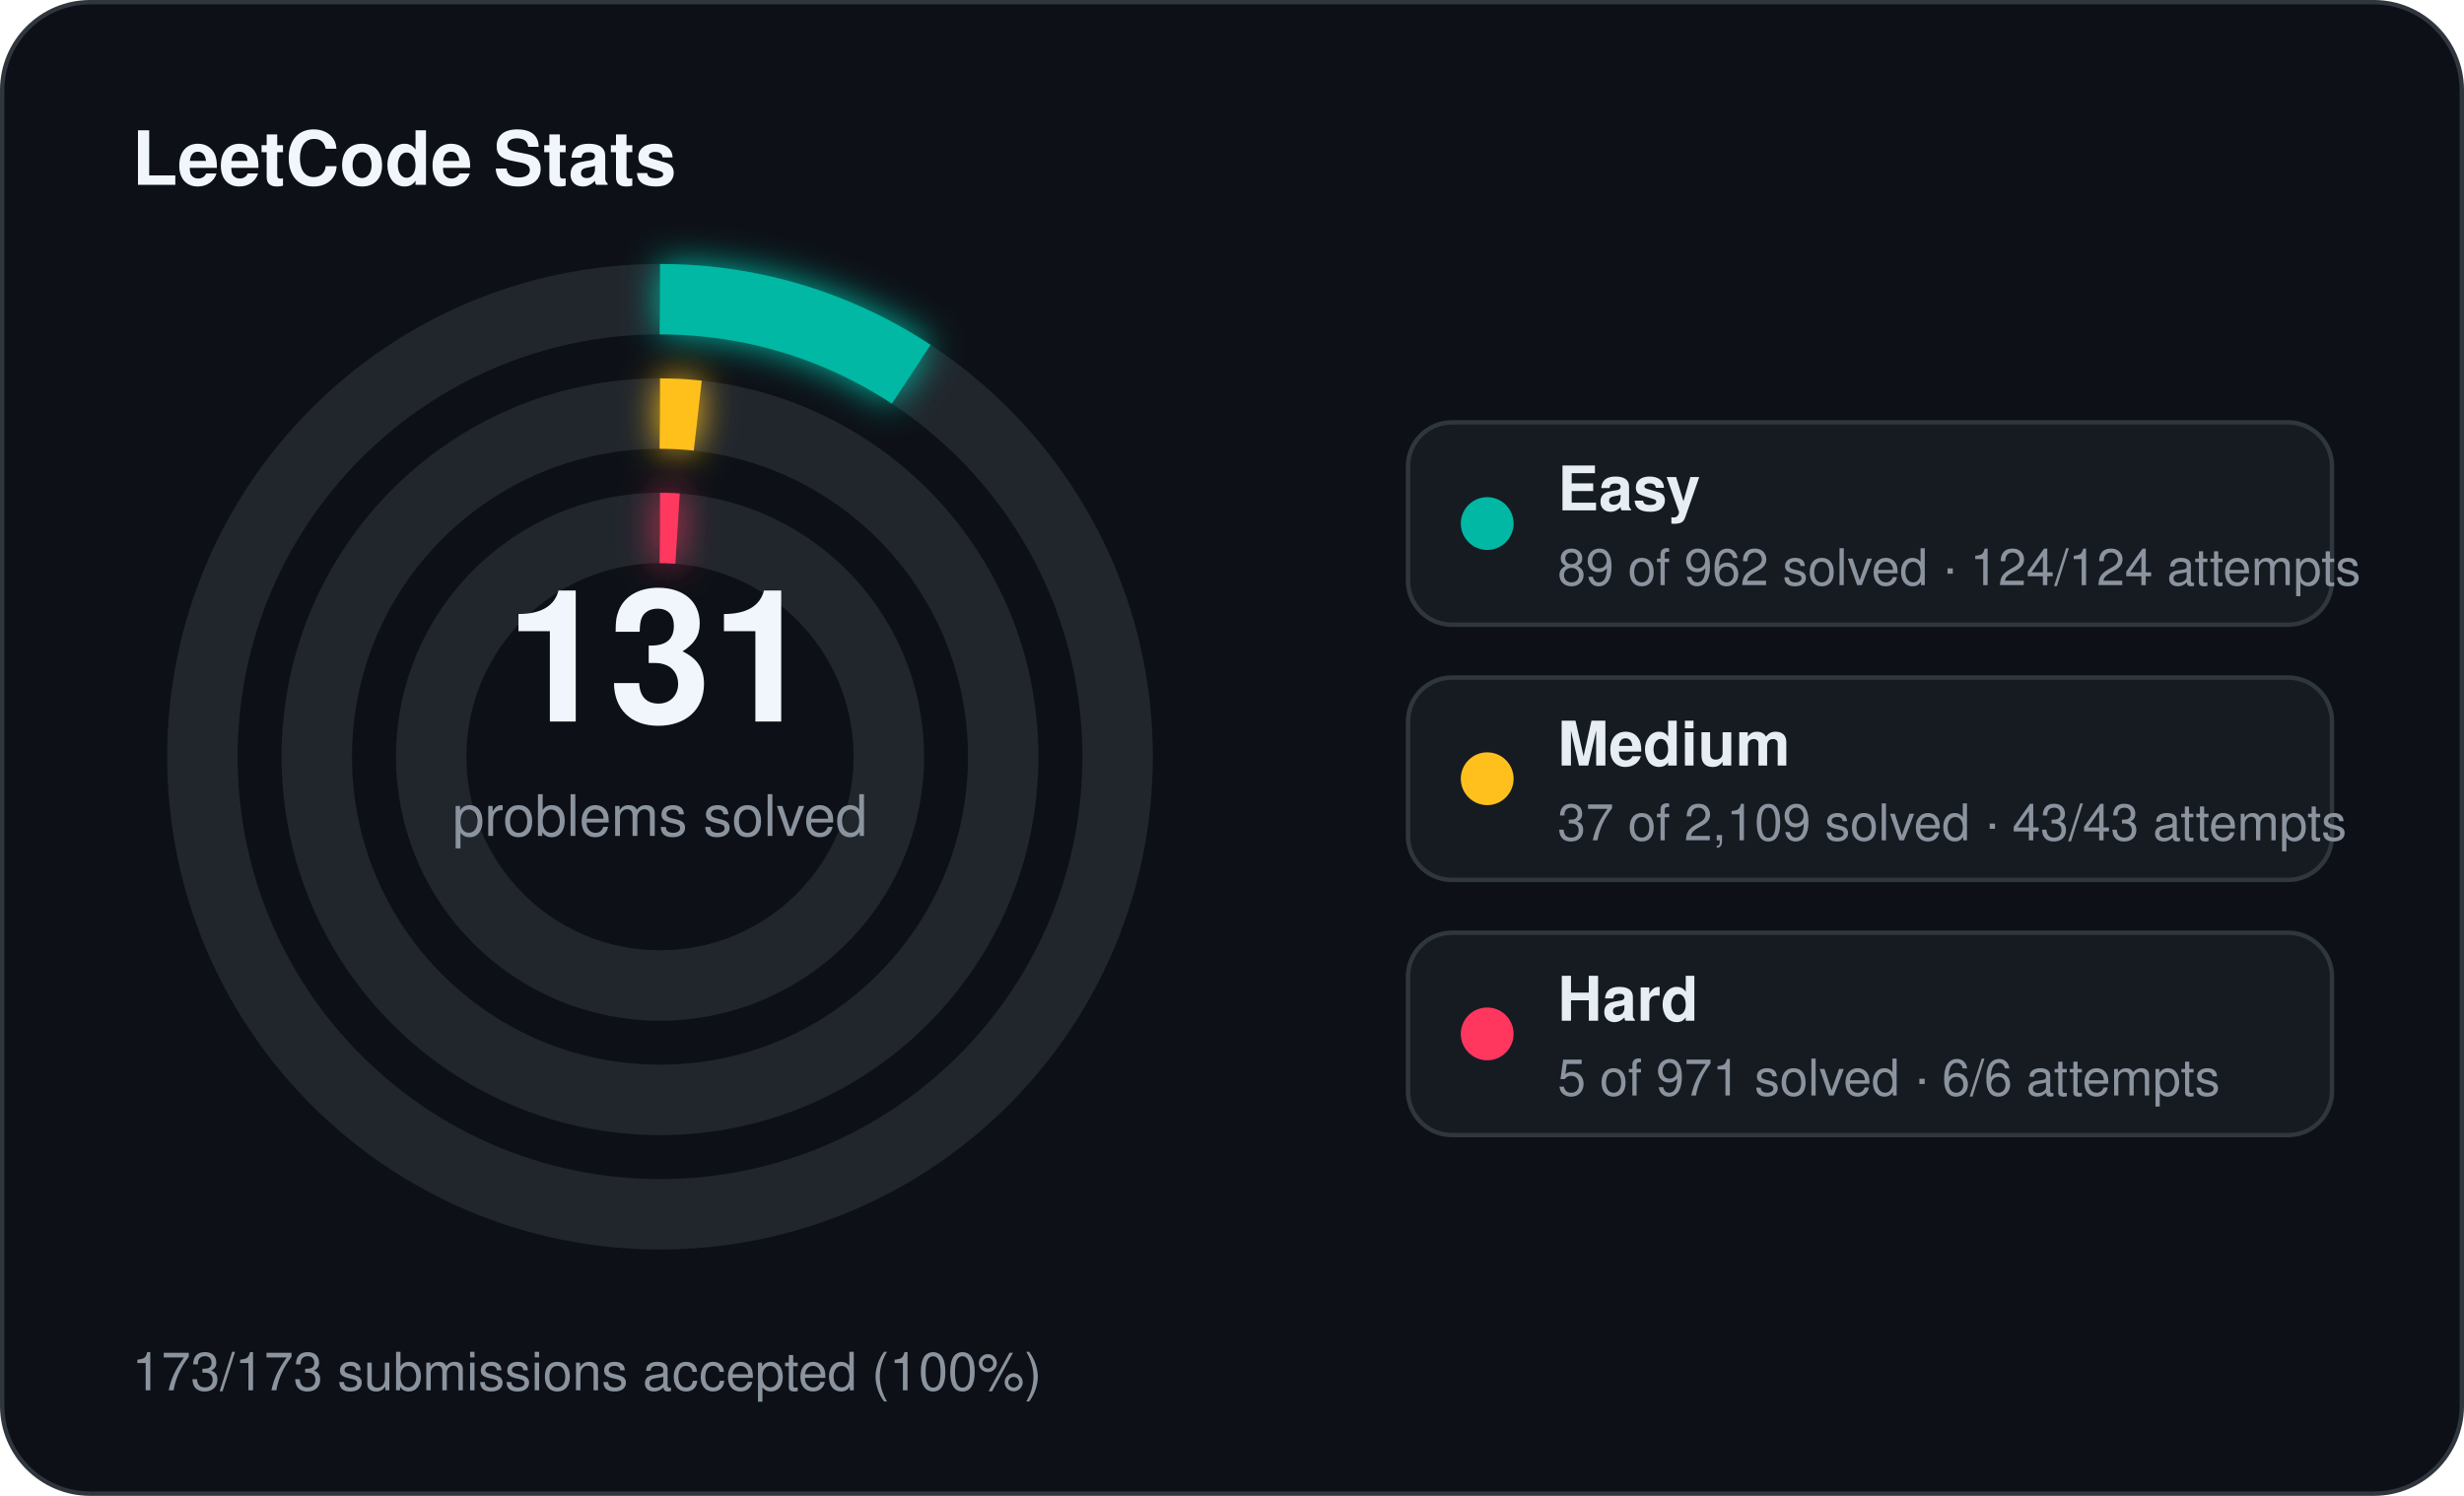
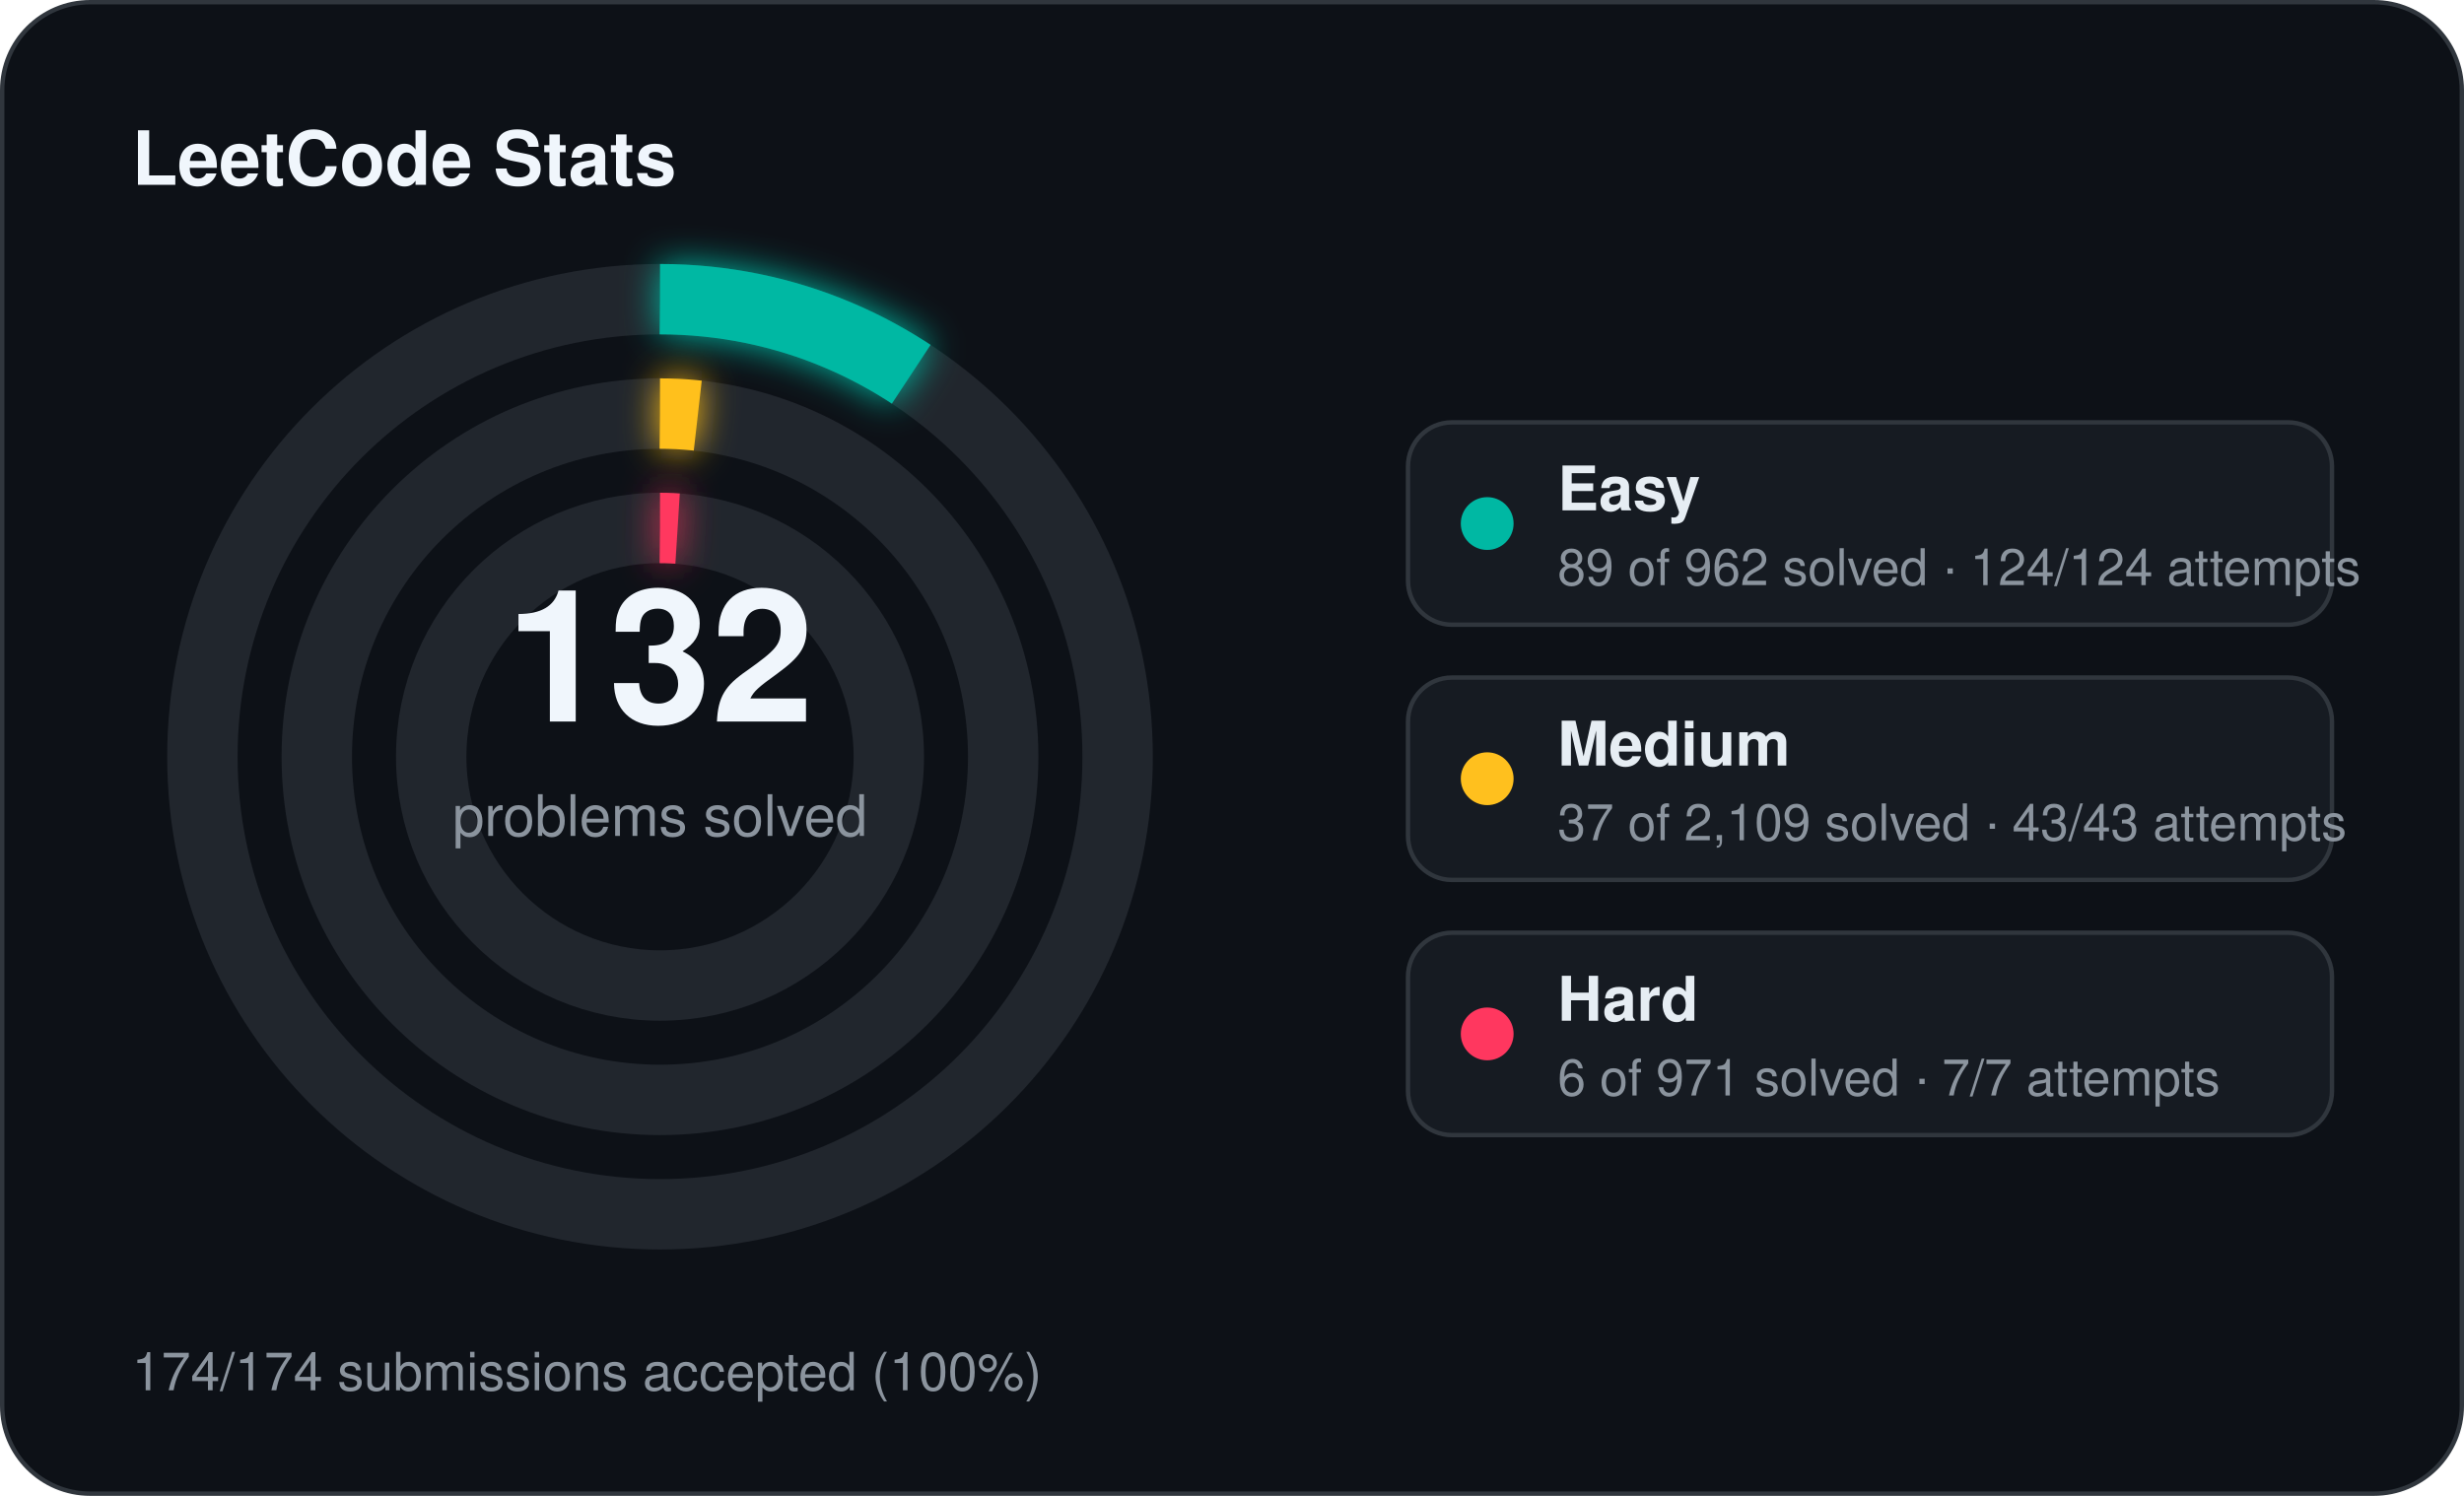
<svg xmlns="http://www.w3.org/2000/svg" width="560" height="340" viewBox="0 0 560 340">
  <defs>
    <filter id="stats-glow" x="-60%" y="-60%" width="220%" height="220%">
      <feGaussianBlur stdDeviation="4" result="blur" />
      <feMerge>
        <feMergeNode in="blur" />
        <feMergeNode in="SourceGraphic" />
      </feMerge>
    </filter>
  </defs>
  <rect x="0.5" y="0.5" width="559" height="339" rx="20" fill="#0d1117" stroke="#30363d" stroke-width="1" />
  <text x="30" y="42" fill="#f0f6fc" font-family="Segoe UI, Helvetica, Arial, sans-serif" font-size="17" font-weight="700">LeetCode Stats</text>
  <circle cx="150" cy="172" r="104" fill="none" stroke="#21262d" stroke-width="16" />
  <circle cx="150" cy="172" r="104" fill="none" stroke="#00b8a3" stroke-width="16" stroke-linecap="butt" stroke-dasharray="60.45 653.45" transform="rotate(-90 150 172)" filter="url(#stats-glow)" />
  <circle cx="150" cy="172" r="78" fill="none" stroke="#21262d" stroke-width="16" />
  <circle cx="150" cy="172" r="78" fill="none" stroke="#ffc01e" stroke-width="16" stroke-linecap="butt" stroke-dasharray="8.60 490.09" transform="rotate(-90 150 172)" filter="url(#stats-glow)" />
  <circle cx="150" cy="172" r="52" fill="none" stroke="#21262d" stroke-width="16" />
  <circle cx="150" cy="172" r="52" fill="none" stroke="#ff375f" stroke-width="16" stroke-linecap="butt" stroke-dasharray="4.00 326.73" transform="rotate(-90 150 172)" filter="url(#stats-glow)" />
-   <text x="150" y="164" text-anchor="middle" fill="#f0f6fc" font-family="Segoe UI, Helvetica, Arial, sans-serif" font-size="42" font-weight="700">131</text>
+   <text x="150" y="164" text-anchor="middle" fill="#f0f6fc" font-family="Segoe UI, Helvetica, Arial, sans-serif" font-size="42" font-weight="700">132</text>
  <text x="150" y="190" text-anchor="middle" fill="#8b949e" font-family="Segoe UI, Helvetica, Arial, sans-serif" font-size="13">problems solved</text>
  <rect x="320" y="96" width="210" height="46" rx="10" fill="#161b22" stroke="#30363d" stroke-width="1" />
  <circle cx="338" cy="119" r="6" fill="#00b8a3" />
  <text x="354" y="116" fill="#e6edf3" font-family="Segoe UI, Helvetica, Arial, sans-serif" font-size="14" font-weight="600">Easy</text>
  <text x="354" y="133" fill="#8b949e" font-family="Segoe UI, Helvetica, Arial, sans-serif" font-size="11.5">89 of 962 solved · 124/124 attempts</text>
  <rect x="320" y="154" width="210" height="46" rx="10" fill="#161b22" stroke="#30363d" stroke-width="1" />
  <circle cx="338" cy="177" r="6" fill="#ffc01e" />
  <text x="354" y="174" fill="#e6edf3" font-family="Segoe UI, Helvetica, Arial, sans-serif" font-size="14" font-weight="600">Medium</text>
  <text x="354" y="191" fill="#8b949e" font-family="Segoe UI, Helvetica, Arial, sans-serif" font-size="11.5">37 of 2,109 solved · 43/43 attempts</text>
  <rect x="320" y="212" width="210" height="46" rx="10" fill="#161b22" stroke="#30363d" stroke-width="1" />
  <circle cx="338" cy="235" r="6" fill="#ff375f" />
  <text x="354" y="232" fill="#e6edf3" font-family="Segoe UI, Helvetica, Arial, sans-serif" font-size="14" font-weight="600">Hard</text>
-   <text x="354" y="249" fill="#8b949e" font-family="Segoe UI, Helvetica, Arial, sans-serif" font-size="11.5">5 of 971 solved · 6/6 attempts</text>
-   <text x="30" y="316" fill="#8b949e" font-family="Segoe UI, Helvetica, Arial, sans-serif" font-size="12">173/173 submissions accepted (100%)</text>
+   <text x="354" y="249" fill="#8b949e" font-family="Segoe UI, Helvetica, Arial, sans-serif" font-size="11.5">6 of 971 solved · 7/7 attempts</text>
+   <text x="30" y="316" fill="#8b949e" font-family="Segoe UI, Helvetica, Arial, sans-serif" font-size="12">174/174 submissions accepted (100%)</text>
</svg>
